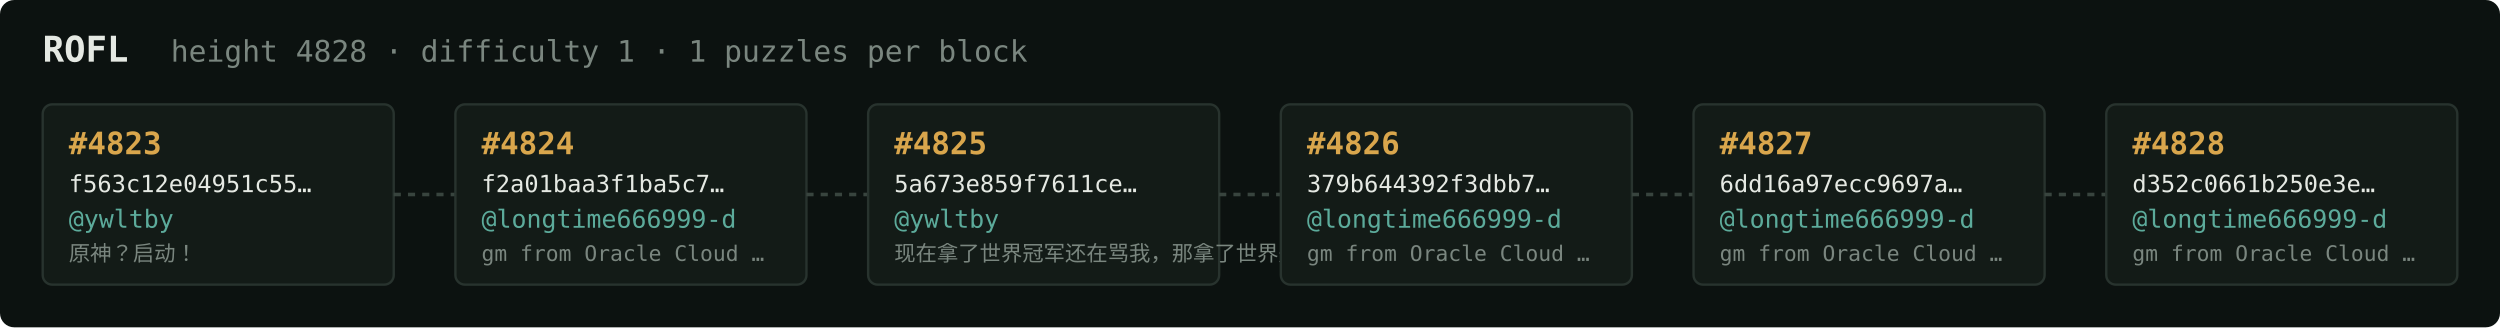
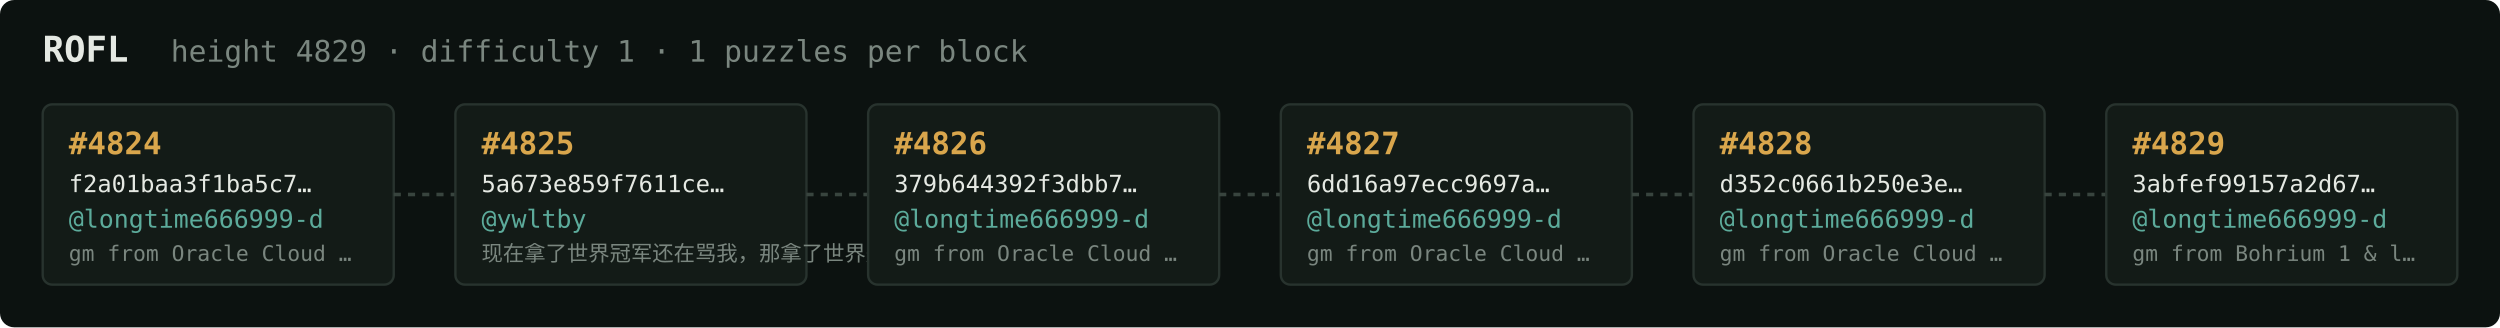
<svg xmlns="http://www.w3.org/2000/svg" width="1054" height="138" viewBox="0 0 1054 138" font-family="ui-monospace,SFMono-Regular,Menlo,monospace">
  <rect fill="#0c1210" width="1054" height="138" rx="6" />
  <text x="18" y="26" fill="#e5e9e3" font-size="15" font-weight="700">ROFL</text>
-   <text x="72" y="26" fill="#7a867f" font-size="12.5">height 4828 · difficulty 1 · 1 puzzles per block</text>
+   <text x="72" y="26" fill="#7a867f" font-size="12.5">height 4829 · difficulty 1 · 1 puzzles per block</text>
  <rect x="18" y="44" width="148" height="76" rx="4" fill="#131b17" stroke="#28332e" stroke-width="1" />
-   <text x="29" y="65" fill="#d9a64c" font-size="13" font-weight="700">#4823</text>
-   <text x="29" y="81" fill="#e5e9e3" font-size="10">f563c12e04951c55…</text>
-   <text x="29" y="96" fill="#5cab9b" font-size="10.5">@ywltby</text>
-   <text x="29" y="110" fill="#7a867f" font-size="9">原神？启动！</text>
+   <text x="29" y="65" fill="#d9a64c" font-size="13" font-weight="700">#4824</text>
+   <text x="29" y="81" fill="#e5e9e3" font-size="10">f2a01baa3f1ba5c7…</text>
+   <text x="29" y="96" fill="#5cab9b" font-size="10.5">@longtime666999-d</text>
+   <text x="29" y="110" fill="#7a867f" font-size="9">gm from Oracle Cloud …</text>
  <line x1="166" y1="82.0" x2="192" y2="82.0" stroke="#38443e" stroke-width="1.5" stroke-dasharray="3 3" />
  <rect x="192" y="44" width="148" height="76" rx="4" fill="#131b17" stroke="#28332e" stroke-width="1" />
-   <text x="203" y="65" fill="#d9a64c" font-size="13" font-weight="700">#4824</text>
-   <text x="203" y="81" fill="#e5e9e3" font-size="10">f2a01baa3f1ba5c7…</text>
-   <text x="203" y="96" fill="#5cab9b" font-size="10.5">@longtime666999-d</text>
-   <text x="203" y="110" fill="#7a867f" font-size="9">gm from Oracle Cloud …</text>
+   <text x="203" y="65" fill="#d9a64c" font-size="13" font-weight="700">#4825</text>
+   <text x="203" y="81" fill="#e5e9e3" font-size="10">5a673e859f7611ce…</text>
+   <text x="203" y="96" fill="#5cab9b" font-size="10.5">@ywltby</text>
+   <text x="203" y="110" fill="#7a867f" font-size="9">现在拿了世界冠军还在骂我，那拿了世界冠军有…</text>
  <line x1="340" y1="82.0" x2="366" y2="82.0" stroke="#38443e" stroke-width="1.5" stroke-dasharray="3 3" />
  <rect x="366" y="44" width="148" height="76" rx="4" fill="#131b17" stroke="#28332e" stroke-width="1" />
-   <text x="377" y="65" fill="#d9a64c" font-size="13" font-weight="700">#4825</text>
-   <text x="377" y="81" fill="#e5e9e3" font-size="10">5a673e859f7611ce…</text>
-   <text x="377" y="96" fill="#5cab9b" font-size="10.5">@ywltby</text>
-   <text x="377" y="110" fill="#7a867f" font-size="9">现在拿了世界冠军还在骂我，那拿了世界冠军有…</text>
+   <text x="377" y="65" fill="#d9a64c" font-size="13" font-weight="700">#4826</text>
+   <text x="377" y="81" fill="#e5e9e3" font-size="10">379b644392f3dbb7…</text>
+   <text x="377" y="96" fill="#5cab9b" font-size="10.5">@longtime666999-d</text>
+   <text x="377" y="110" fill="#7a867f" font-size="9">gm from Oracle Cloud …</text>
  <line x1="514" y1="82.0" x2="540" y2="82.0" stroke="#38443e" stroke-width="1.5" stroke-dasharray="3 3" />
  <rect x="540" y="44" width="148" height="76" rx="4" fill="#131b17" stroke="#28332e" stroke-width="1" />
-   <text x="551" y="65" fill="#d9a64c" font-size="13" font-weight="700">#4826</text>
-   <text x="551" y="81" fill="#e5e9e3" font-size="10">379b644392f3dbb7…</text>
+   <text x="551" y="65" fill="#d9a64c" font-size="13" font-weight="700">#4827</text>
+   <text x="551" y="81" fill="#e5e9e3" font-size="10">6dd16a97ecc9697a…</text>
  <text x="551" y="96" fill="#5cab9b" font-size="10.5">@longtime666999-d</text>
  <text x="551" y="110" fill="#7a867f" font-size="9">gm from Oracle Cloud …</text>
  <line x1="688" y1="82.0" x2="714" y2="82.0" stroke="#38443e" stroke-width="1.5" stroke-dasharray="3 3" />
  <rect x="714" y="44" width="148" height="76" rx="4" fill="#131b17" stroke="#28332e" stroke-width="1" />
-   <text x="725" y="65" fill="#d9a64c" font-size="13" font-weight="700">#4827</text>
-   <text x="725" y="81" fill="#e5e9e3" font-size="10">6dd16a97ecc9697a…</text>
+   <text x="725" y="65" fill="#d9a64c" font-size="13" font-weight="700">#4828</text>
+   <text x="725" y="81" fill="#e5e9e3" font-size="10">d352c0661b250e3e…</text>
  <text x="725" y="96" fill="#5cab9b" font-size="10.5">@longtime666999-d</text>
  <text x="725" y="110" fill="#7a867f" font-size="9">gm from Oracle Cloud …</text>
  <line x1="862" y1="82.0" x2="888" y2="82.0" stroke="#38443e" stroke-width="1.5" stroke-dasharray="3 3" />
  <rect x="888" y="44" width="148" height="76" rx="4" fill="#131b17" stroke="#28332e" stroke-width="1" />
-   <text x="899" y="65" fill="#d9a64c" font-size="13" font-weight="700">#4828</text>
-   <text x="899" y="81" fill="#e5e9e3" font-size="10">d352c0661b250e3e…</text>
+   <text x="899" y="65" fill="#d9a64c" font-size="13" font-weight="700">#4829</text>
+   <text x="899" y="81" fill="#e5e9e3" font-size="10">3abfef99157a2d67…</text>
  <text x="899" y="96" fill="#5cab9b" font-size="10.5">@longtime666999-d</text>
-   <text x="899" y="110" fill="#7a867f" font-size="9">gm from Oracle Cloud …</text>
+   <text x="899" y="110" fill="#7a867f" font-size="9">gm from Bohrium 1 &amp; l…</text>
</svg>
